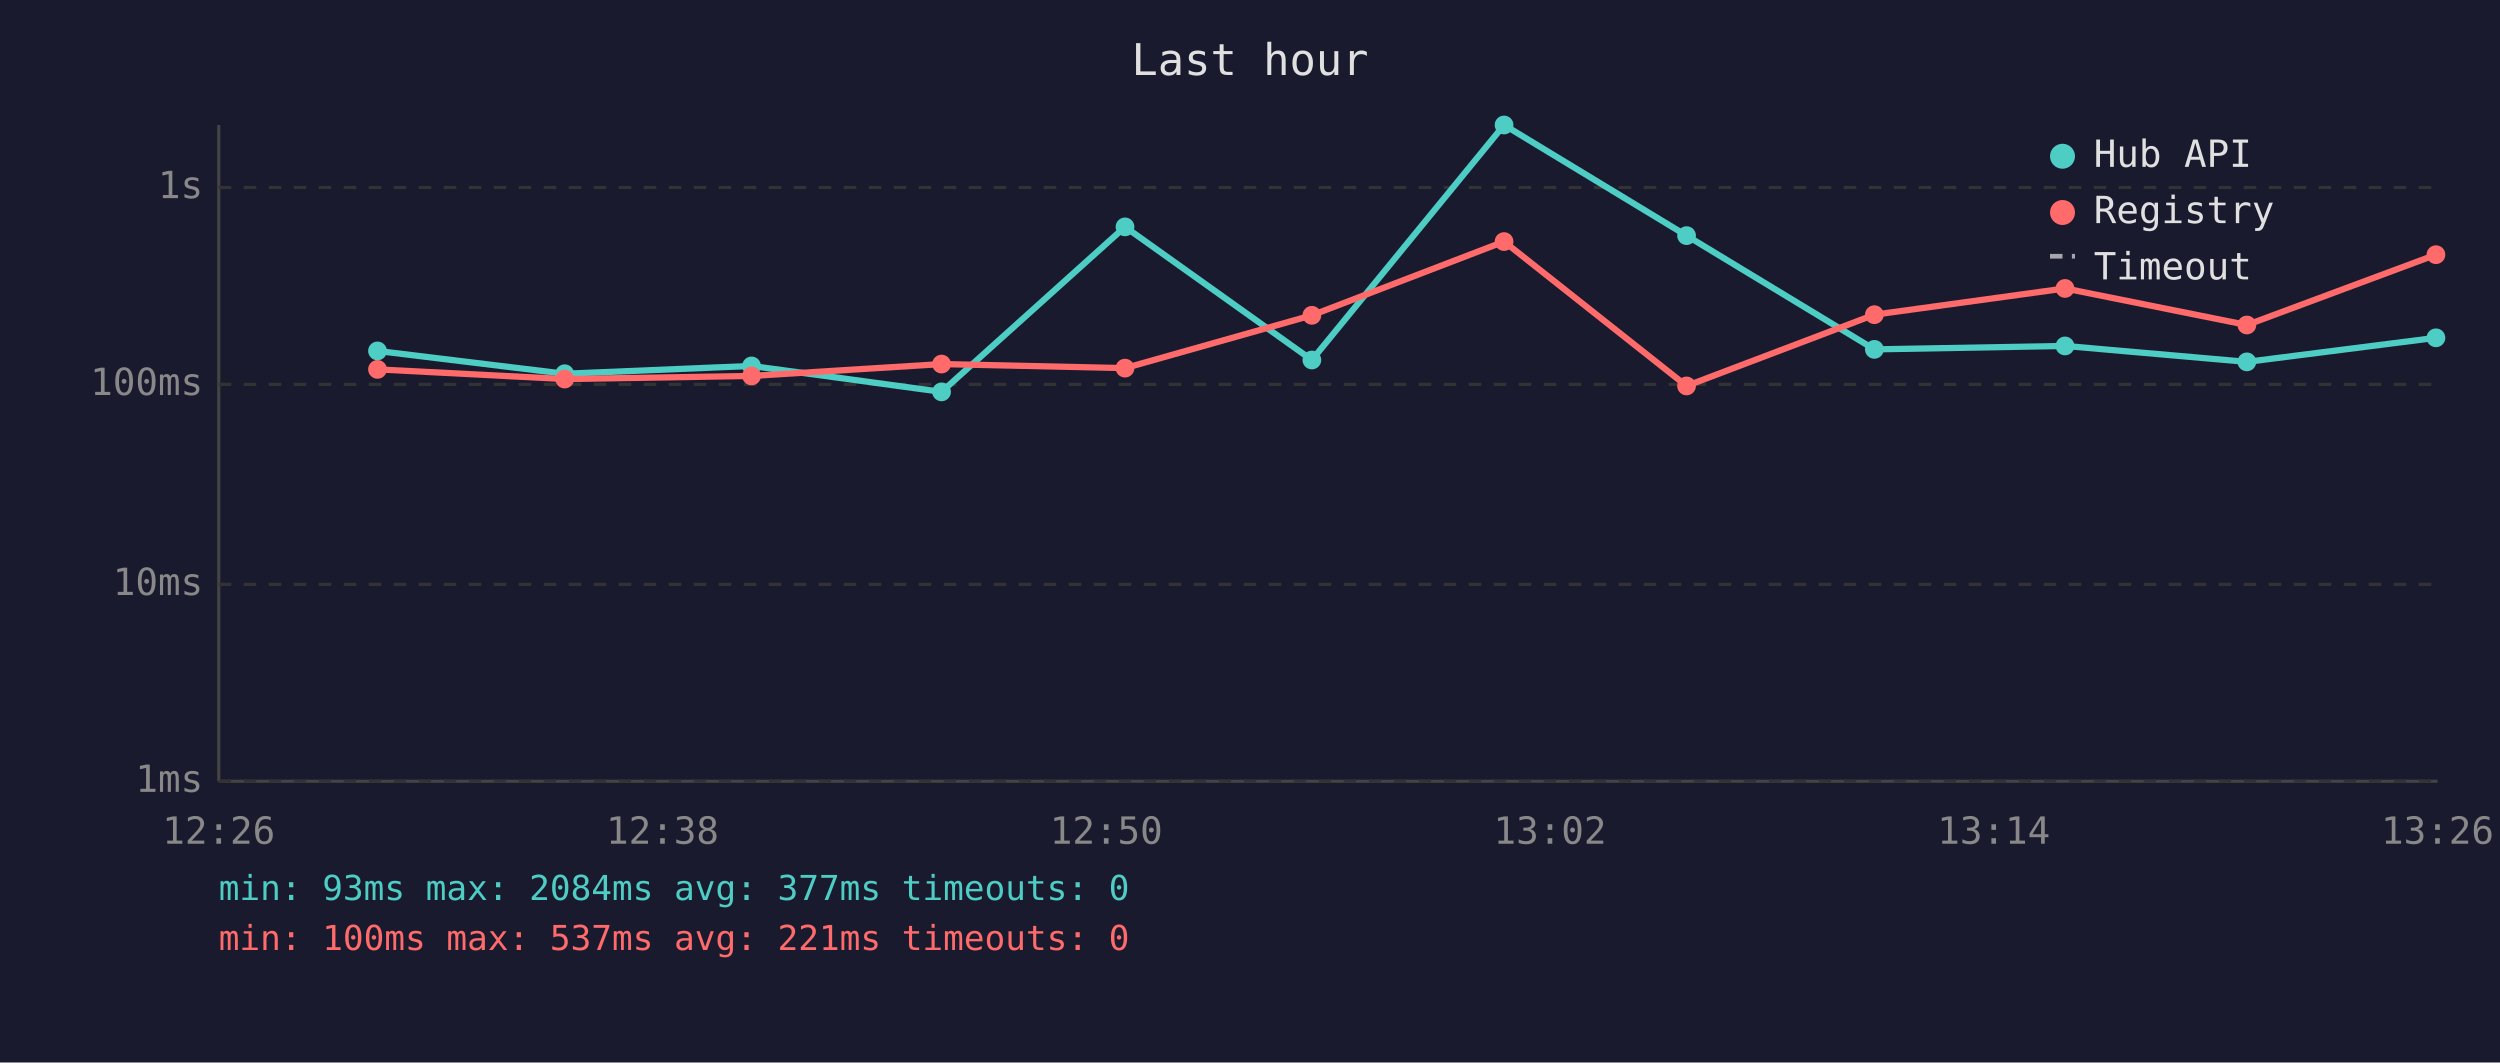
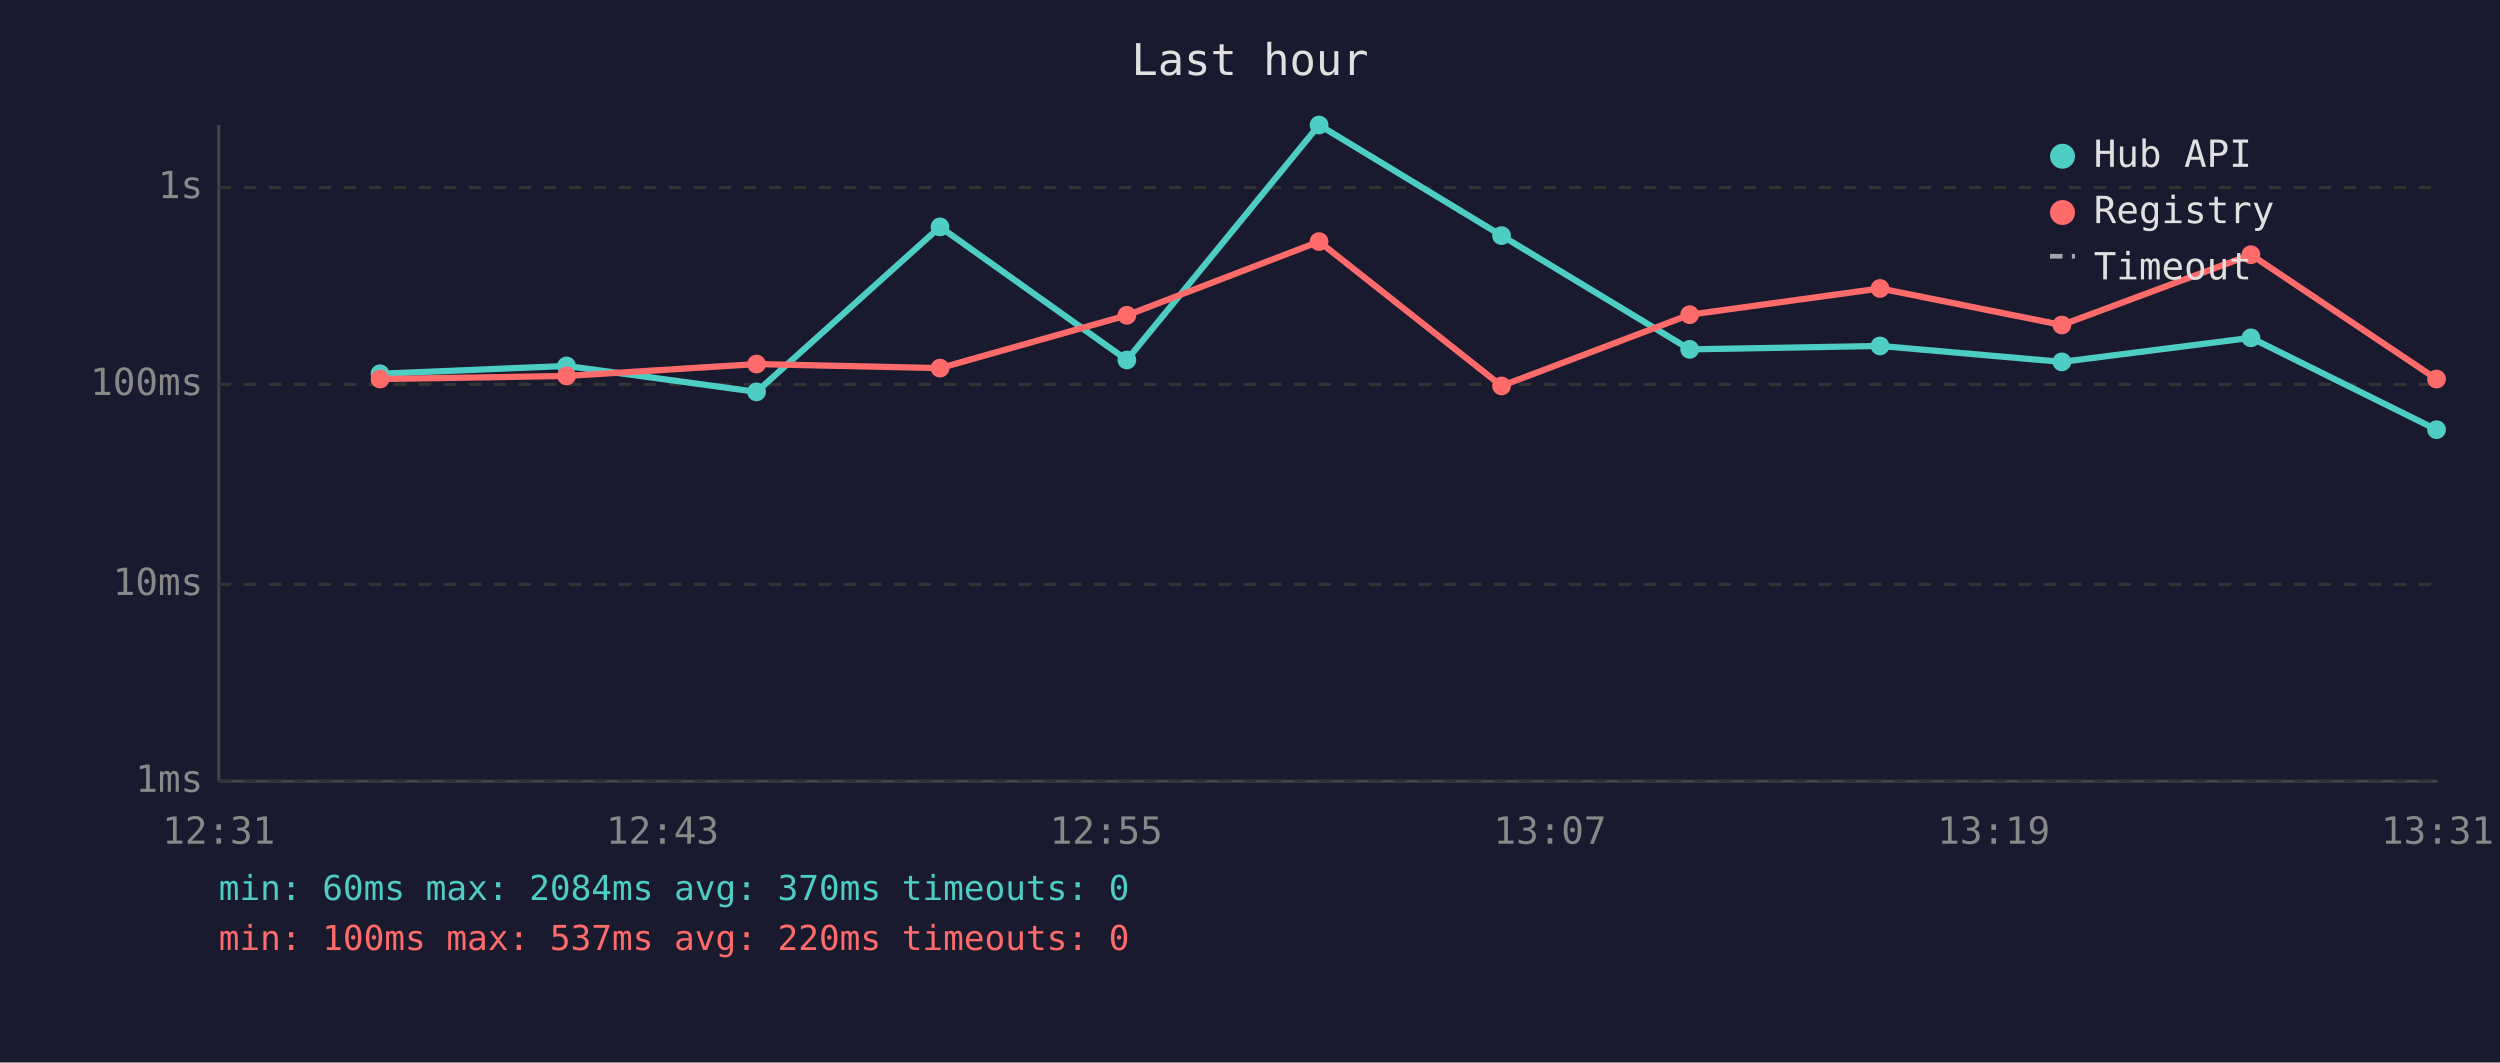
<svg xmlns="http://www.w3.org/2000/svg" viewBox="0 0 800 340" font-family="monospace" font-size="12">
  <rect width="800" height="340" fill="#1a1a2e" />
  <text x="400" y="24" fill="#e0e0e0" font-size="14" text-anchor="middle">Last hour</text>
  <line x1="70" y1="40" x2="70" y2="250" stroke="#444" stroke-width="1" />
  <line x1="70" y1="250" x2="780" y2="250" stroke="#444" stroke-width="1" />
  <line x1="70" y1="250" x2="780" y2="250" stroke="#333" stroke-width="1" stroke-dasharray="4" />
  <text x="65" y="250" fill="#888" text-anchor="end" dominant-baseline="middle">1ms</text>
  <line x1="70" y1="187" x2="780" y2="187" stroke="#333" stroke-width="1" stroke-dasharray="4" />
  <text x="65" y="187" fill="#888" text-anchor="end" dominant-baseline="middle">10ms</text>
  <line x1="70" y1="123" x2="780" y2="123" stroke="#333" stroke-width="1" stroke-dasharray="4" />
  <text x="65" y="123" fill="#888" text-anchor="end" dominant-baseline="middle">100ms</text>
  <line x1="70" y1="60" x2="780" y2="60" stroke="#333" stroke-width="1" stroke-dasharray="4" />
  <text x="65" y="60" fill="#888" text-anchor="end" dominant-baseline="middle">1s</text>
-   <text x="70" y="270" fill="#888" text-anchor="middle">12:26</text>
-   <text x="212" y="270" fill="#888" text-anchor="middle">12:38</text>
-   <text x="354" y="270" fill="#888" text-anchor="middle">12:50</text>
-   <text x="496" y="270" fill="#888" text-anchor="middle">13:02</text>
-   <text x="638" y="270" fill="#888" text-anchor="middle">13:14</text>
-   <text x="780" y="270" fill="#888" text-anchor="middle">13:26</text>
-   <polyline points="120.8,112.3 180.7,119.6 240.5,117.1 301.3,125.4 360.0,72.6 419.8,115.2 481.3,40.0 539.7,75.4 599.8,111.8 660.8,110.7 719.0,115.8 779.5,108.1" fill="none" stroke="#4ecdc4" stroke-width="2" opacity="1" />
-   <circle cx="120.8" cy="112.3" r="3" fill="#4ecdc4" />
-   <circle cx="180.7" cy="119.6" r="3" fill="#4ecdc4" />
-   <circle cx="240.5" cy="117.1" r="3" fill="#4ecdc4" />
-   <circle cx="301.3" cy="125.4" r="3" fill="#4ecdc4" />
-   <circle cx="360.0" cy="72.6" r="3" fill="#4ecdc4" />
-   <circle cx="419.8" cy="115.2" r="3" fill="#4ecdc4" />
-   <circle cx="481.3" cy="40.0" r="3" fill="#4ecdc4" />
-   <circle cx="539.7" cy="75.4" r="3" fill="#4ecdc4" />
-   <circle cx="599.8" cy="111.8" r="3" fill="#4ecdc4" />
-   <circle cx="660.8" cy="110.7" r="3" fill="#4ecdc4" />
-   <circle cx="719.0" cy="115.8" r="3" fill="#4ecdc4" />
-   <circle cx="779.5" cy="108.1" r="3" fill="#4ecdc4" />
-   <polyline points="120.8,118.2 180.7,121.3 240.5,120.3 301.3,116.5 360.0,117.8 419.8,100.9 481.3,77.3 539.7,123.5 599.8,100.7 660.8,92.3 719.0,104.0 779.5,81.5" fill="none" stroke="#ff6b6b" stroke-width="2" opacity="1" />
-   <circle cx="120.8" cy="118.2" r="3" fill="#ff6b6b" />
-   <circle cx="180.7" cy="121.3" r="3" fill="#ff6b6b" />
-   <circle cx="240.5" cy="120.3" r="3" fill="#ff6b6b" />
-   <circle cx="301.3" cy="116.5" r="3" fill="#ff6b6b" />
-   <circle cx="360.0" cy="117.8" r="3" fill="#ff6b6b" />
-   <circle cx="419.8" cy="100.9" r="3" fill="#ff6b6b" />
-   <circle cx="481.3" cy="77.3" r="3" fill="#ff6b6b" />
-   <circle cx="539.7" cy="123.5" r="3" fill="#ff6b6b" />
-   <circle cx="599.8" cy="100.7" r="3" fill="#ff6b6b" />
-   <circle cx="660.8" cy="92.3" r="3" fill="#ff6b6b" />
-   <circle cx="719.0" cy="104.0" r="3" fill="#ff6b6b" />
-   <circle cx="779.5" cy="81.5" r="3" fill="#ff6b6b" />
+   <text x="70" y="270" fill="#888" text-anchor="middle">12:31</text>
+   <text x="212" y="270" fill="#888" text-anchor="middle">12:43</text>
+   <text x="354" y="270" fill="#888" text-anchor="middle">12:55</text>
+   <text x="496" y="270" fill="#888" text-anchor="middle">13:07</text>
+   <text x="638" y="270" fill="#888" text-anchor="middle">13:19</text>
+   <text x="780" y="270" fill="#888" text-anchor="middle">13:31</text>
+   <polyline points="121.6,119.6 181.3,117.1 242.1,125.4 300.8,72.6 360.6,115.2 422.1,40.0 480.5,75.4 540.7,111.8 601.6,110.7 659.8,115.8 720.3,108.1 779.7,137.5" fill="none" stroke="#4ecdc4" stroke-width="2" opacity="1" />
+   <circle cx="121.6" cy="119.6" r="3" fill="#4ecdc4" />
+   <circle cx="181.3" cy="117.1" r="3" fill="#4ecdc4" />
+   <circle cx="242.1" cy="125.4" r="3" fill="#4ecdc4" />
+   <circle cx="300.8" cy="72.6" r="3" fill="#4ecdc4" />
+   <circle cx="360.6" cy="115.2" r="3" fill="#4ecdc4" />
+   <circle cx="422.1" cy="40.0" r="3" fill="#4ecdc4" />
+   <circle cx="480.5" cy="75.4" r="3" fill="#4ecdc4" />
+   <circle cx="540.7" cy="111.8" r="3" fill="#4ecdc4" />
+   <circle cx="601.6" cy="110.7" r="3" fill="#4ecdc4" />
+   <circle cx="659.8" cy="115.8" r="3" fill="#4ecdc4" />
+   <circle cx="720.3" cy="108.1" r="3" fill="#4ecdc4" />
+   <circle cx="779.7" cy="137.5" r="3" fill="#4ecdc4" />
+   <polyline points="121.6,121.3 181.3,120.3 242.1,116.5 300.8,117.8 360.6,100.9 422.1,77.3 480.5,123.5 540.7,100.7 601.6,92.3 659.8,104.0 720.3,81.5 779.7,121.3" fill="none" stroke="#ff6b6b" stroke-width="2" opacity="1" />
+   <circle cx="121.6" cy="121.3" r="3" fill="#ff6b6b" />
+   <circle cx="181.3" cy="120.3" r="3" fill="#ff6b6b" />
+   <circle cx="242.1" cy="116.5" r="3" fill="#ff6b6b" />
+   <circle cx="300.8" cy="117.8" r="3" fill="#ff6b6b" />
+   <circle cx="360.6" cy="100.9" r="3" fill="#ff6b6b" />
+   <circle cx="422.1" cy="77.3" r="3" fill="#ff6b6b" />
+   <circle cx="480.5" cy="123.5" r="3" fill="#ff6b6b" />
+   <circle cx="540.7" cy="100.7" r="3" fill="#ff6b6b" />
+   <circle cx="601.6" cy="92.3" r="3" fill="#ff6b6b" />
+   <circle cx="659.8" cy="104.0" r="3" fill="#ff6b6b" />
+   <circle cx="720.3" cy="81.5" r="3" fill="#ff6b6b" />
+   <circle cx="779.7" cy="121.3" r="3" fill="#ff6b6b" />
  <circle cx="660" cy="50" r="4" fill="#4ecdc4" />
  <text x="670" y="50" fill="#e0e0e0" dominant-baseline="middle">Hub API</text>
  <circle cx="660" cy="68" r="4" fill="#ff6b6b" />
  <text x="670" y="68" fill="#e0e0e0" dominant-baseline="middle">Registry</text>
  <line x1="656" y1="82" x2="664" y2="82" stroke="#e0e0e0" stroke-width="1.5" stroke-dasharray="4,3" opacity="0.7" />
  <text x="670" y="86" fill="#e0e0e0" dominant-baseline="middle">Timeout</text>
-   <text x="70" y="288" fill="#4ecdc4" font-size="11">min: 93ms  max: 2084ms  avg: 377ms  timeouts: 0</text>
-   <text x="70" y="304" fill="#ff6b6b" font-size="11">min: 100ms  max: 537ms  avg: 221ms  timeouts: 0</text>
+   <text x="70" y="288" fill="#4ecdc4" font-size="11">min: 60ms  max: 2084ms  avg: 370ms  timeouts: 0</text>
+   <text x="70" y="304" fill="#ff6b6b" font-size="11">min: 100ms  max: 537ms  avg: 220ms  timeouts: 0</text>
</svg>
